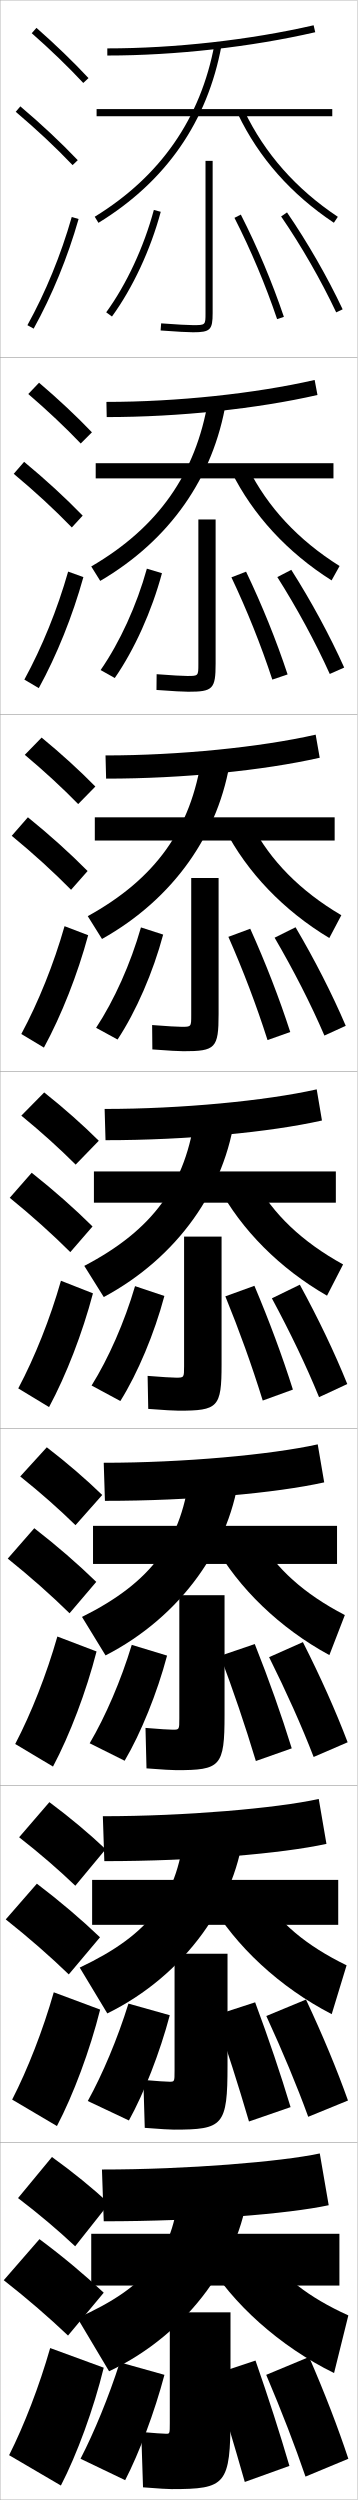
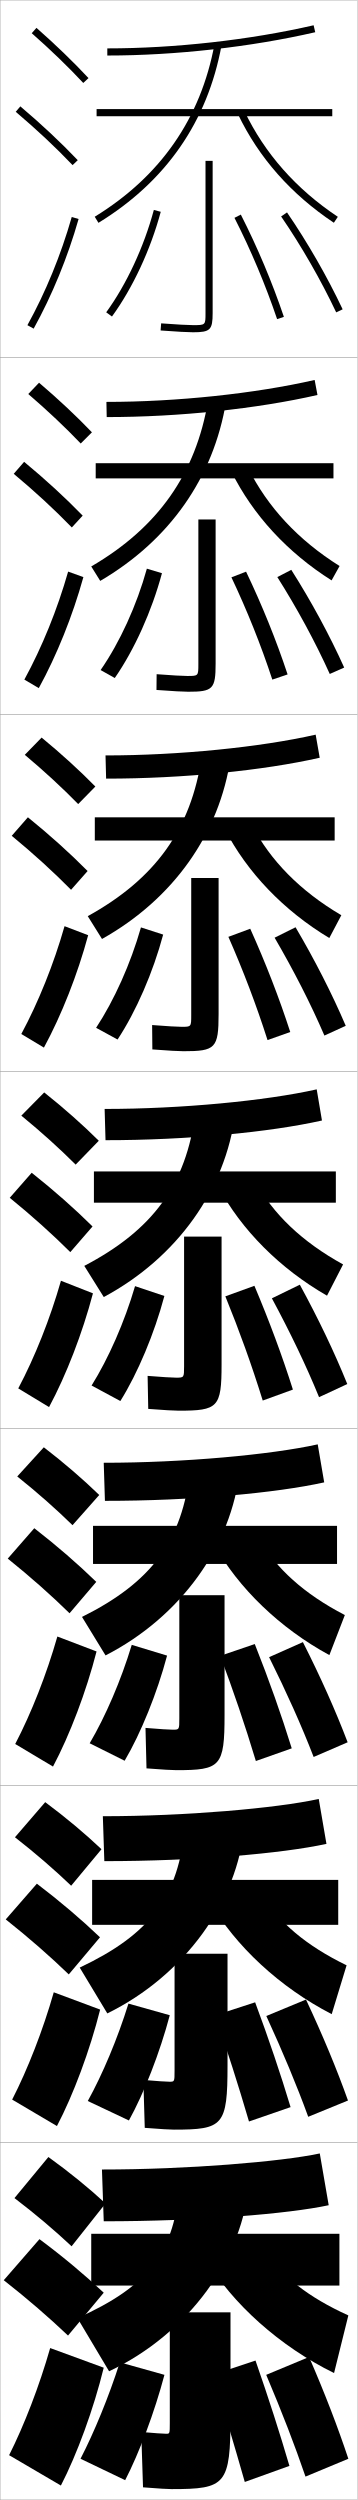
<svg xmlns="http://www.w3.org/2000/svg" width="100.1" height="700.1" viewBox="0 0 100.1 700.1" overflow="visible" enable-background="new 0 0 100.1 700.1" xml:space="preserve">
  <g id="glyphs">
    <g>
      <rect x="0.05" y="0.05" fill="none" stroke="#999999" stroke-width="0.1" width="100" height="100" />
      <rect x="0.05" y="100.05" fill="none" stroke="#999999" stroke-width="0.1" width="100" height="100" />
      <rect x="0.05" y="200.05" fill="none" stroke="#999999" stroke-width="0.1" width="100" height="100" />
      <rect x="0.05" y="300.05" fill="none" stroke="#999999" stroke-width="0.1" width="100" height="100" />
      <rect x="0.05" y="400.05" fill="none" stroke="#999999" stroke-width="0.1" width="100" height="100" />
      <rect x="0.05" y="500.05" fill="none" stroke="#999999" stroke-width="0.1" width="100" height="100" />
      <rect x="0.05" y="600.05" fill="none" stroke="#999999" stroke-width="0.1" width="100" height="100" />
    </g>
    <g>
      <path d="M64.55,647.55h-17v31c0,2.987-0.023,3-1,3c-0.706,0-3.452-0.18-7-0.5l0.5,15.5      c4.54,0.365,6.973,0.5,8,0.5c15.18,0,16.5-1.139,16.5-20.5V647.55z" />
      <path d="M46.05,665.05c-2.736,10.391-7.102,21.965-11,29.5l-12.5-6      c3.812-7.396,7.893-17.261,11-27L46.05,665.05z" />
      <path d="M71.55,661.05l-12,4c3.196,10.088,6.021,19.527,9,30l12.5-4.5      C78.365,681.397,75.243,671.641,71.55,661.05z" />
      <path d="M85.55,693.55c-2.992-8.756-6.527-17.926-11-28.5l12-5      c4.553,10.476,8.111,19.805,11,28.5L85.55,693.55z" />
    </g>
    <g>
      <path d="M57.55,45.05v42.62c0,3.38,0,3.38-3.5,3.38      c-1.215,0-4.67-0.171-8.924-0.497l-0.152,1.994      c4.504,0.346,7.862,0.503,9.076,0.503c4.832,0,5.5-0.653,5.5-5.38V45.05H57.55z      " />
      <path d="M29.741,87.462l1.617,1.176C37.188,80.614,42.165,69.925,45.016,59.31      l-1.932-0.52C40.294,69.179,35.431,79.629,29.741,87.462z" />
      <path d="M65.659,61.004c4.588,9.009,8.718,18.817,11.943,28.366l1.895-0.641      c-3.256-9.639-7.425-19.54-12.057-28.634L65.659,61.004z" />
      <path d="M78.726,60.615C84.398,68.89,89.875,78.429,94.146,87.477l1.809-0.854      C91.64,77.481,86.106,67.844,80.374,59.484L78.726,60.615z" />
    </g>
    <g>
      <g>
        <path d="M48.883,547.133v32.771c0,3.053-0.02,3.062-1.417,3.062       c-0.791,0-3.655-0.178-7.321-0.499l0.391,13.415       c4.535,0.362,7.121,0.501,8.18,0.501c13.788,0,15-1.058,15-17.979v-31.271H48.883       z" />
        <path d="M47.543,564.343c-2.755,10.429-7.223,21.854-11.443,29.472l-11.519-5.446       c4.125-7.469,8.336-17.431,11.39-27.278L47.543,564.343z" />
        <path d="M60.234,564.375c3.428,9.908,6.47,19.409,9.491,29.728l11.649-4.023       c-2.78-9.233-6.076-19.014-9.926-29.354L60.234,564.375z" />
        <path d="M86.315,592.787c-3.206-8.805-7.064-18.036-11.737-28.227l11.108-4.605       c4.749,10.123,8.637,19.504,11.763,28.273L86.315,592.787z" />
      </g>
      <g>
        <path d="M50.216,446.716v34.541c0,3.118-0.016,3.126-1.833,3.126       c-0.876,0-3.857-0.177-7.641-0.499l0.283,11.331       c4.528,0.358,7.269,0.501,8.358,0.501c12.396,0,13.5-0.977,13.5-15.459v-33.541       H50.216z" />
        <path d="M46.788,463.636c-2.774,10.467-7.344,21.745-11.886,29.443l-9.789-4.893       c4.438-7.541,8.779-17.602,11.781-27.557L46.788,463.636z" />
        <path d="M61.669,463.7c3.661,9.729,6.919,19.291,9.981,29.456l10.048-3.547       c-2.875-9.314-6.346-19.119-10.352-29.21L61.669,463.7z" />
        <path d="M87.832,492.024c-3.418-8.853-7.601-18.146-12.473-27.953l9.466-4.211       c4.946,9.771,9.163,19.203,12.527,28.047L87.832,492.024z" />
      </g>
      <g>
        <path d="M51.55,346.3v36.311c0,3.184-0.012,3.189-2.25,3.189       c-0.961,0-4.061-0.176-7.962-0.498l0.174,9.246       c4.522,0.355,7.417,0.502,8.538,0.502c11.005,0,12-0.896,12-12.939v-35.811       H51.55z" />
        <path d="M46.032,362.93c-2.793,10.503-7.465,21.635-12.328,29.414l-8.059-4.338       c4.751-7.614,9.223-17.772,12.172-27.836L46.032,362.93z" />
        <path d="M63.104,363.026c3.893,9.549,7.369,19.173,10.472,29.184l8.447-3.07       c-2.97-9.396-6.616-19.225-10.778-29.066L63.104,363.026z" />
        <path d="M89.348,391.263c-3.632-8.901-8.138-18.256-13.21-27.68l7.824-3.816       c5.143,9.418,9.688,18.901,13.29,27.82L89.348,391.263z" />
      </g>
      <g>
        <path d="M53.55,245.883v38.414c0,3.249-0.008,3.253-2.667,3.253       c-1.045,0-4.264-0.174-8.282-0.498l0.065,6.829       c4.516,0.353,7.565,0.502,8.717,0.502c8.947,0,9.833-0.814,9.833-10.419       v-38.081H53.55z" />
        <path d="M45.693,261.723c-2.812,10.541-7.586,21.525-12.771,29.386l-6.012-3.284       c5.064-7.687,9.666-17.942,12.562-28.114L45.693,261.723z" />
        <path d="M63.956,262.352c4.124,9.369,7.818,19.054,10.962,28.911l6.363-2.26       c-3.065-9.477-6.886-19.33-11.205-28.922L63.956,262.352z" />
        <path d="M90.847,290c-3.845-8.95-8.674-18.366-13.947-27.407l5.866-2.921       c5.339,9.065,10.214,18.6,14.054,27.593L90.847,290z" />
      </g>
      <g>
        <path d="M55.549,145.466v40.518c0,3.314-0.004,3.316-3.083,3.316       c-1.13,0-4.467-0.173-8.603-0.498l-0.044,4.412       c4.51,0.349,7.714,0.502,8.897,0.502c6.89,0,7.667-0.734,7.667-7.9       v-40.351H55.549z" />
        <path d="M45.354,160.516c-2.831,10.578-7.707,21.415-13.214,29.356l-3.964-2.229       c5.376-7.76,10.109-18.113,12.953-28.394L45.354,160.516z" />
        <path d="M64.807,161.678c4.356,9.189,8.269,18.936,11.453,28.639l4.279-1.45       c-3.161-9.558-7.155-19.435-11.631-28.778L64.807,161.678z" />
        <path d="M92.346,188.738c-4.058-8.999-9.21-18.476-14.684-27.134l3.908-2.026       c5.536,8.712,10.74,18.298,14.816,27.366L92.346,188.738z" />
      </g>
    </g>
    <g>
      <g>
        <path d="M29.05,622.05c26.726,0,51.77-2.087,63-4.5l-2.5-14.5       c-10.776,2.317-37.112,4.5-61,4.5L29.05,622.05z" />
        <rect x="25.55" y="625.55" width="69.5" height="14.5" />
        <path d="M50.374,610.869c-1.307,19.904-8.731,29.316-28.69,38.293l8.866,14.888       c22.117-10.415,37.742-31.868,39.177-53.181H50.374z" />
        <path d="M74.55,630.55c4.274,6.794,11.688,12.728,23,17.86l-4,16.14       c-15.22-7.469-28.487-19.431-36-32L74.55,630.55z" />
      </g>
      <g>
        <path d="M29.216,521.196c25.442,0,49.849-2.135,62.204-4.836l-2.157-12.576       c-11.954,2.617-37.411,4.83-60.463,4.83L29.216,521.196z" />
        <rect x="25.8" y="526.446" width="68.916" height="12.584" />
        <path d="M22.324,551.003l7.729,12.836c21.584-10.615,36.537-31.277,38.391-52.596       l-16.622-0.061C50.094,531.163,42.025,541.673,22.324,551.003z" />
        <path d="M73.533,530.708c4.508,7.576,12.151,14.127,23.525,19.658l-4.166,13.678       c-14.544-7.504-26.994-19.102-34.16-31.525L73.533,530.708z" />
      </g>
      <g>
        <path d="M29.383,420.3c24.157,0,47.927-2.184,61.408-5.176l-1.816-10.648       c-13.132,2.916-37.709,5.158-59.925,5.158L29.383,420.3z" />
        <rect x="26.05" y="427.3" width="68.333" height="10.666" />
        <path d="M22.964,452.802l6.594,10.781c21.051-10.812,35.332-30.686,37.604-52.01       l-13.892-0.121C51.12,431.509,42.409,443.118,22.964,452.802z" />
        <path d="M72.517,430.823c4.74,8.357,12.615,15.527,24.052,21.457l-4.332,11.215       c-13.869-7.539-25.502-18.773-32.321-31.051L72.517,430.823z" />
      </g>
      <g>
        <path d="M29.55,319.3c22.873,0,46.006-2.232,60.612-5.513L88.688,305.062       c-14.31,3.216-38.007,5.487-59.388,5.487L29.55,319.3z" />
        <rect x="26.3" y="328.05" width="67.75" height="8.75" />
        <path d="M23.604,354.496l5.457,8.729c20.518-11.014,34.127-30.096,36.818-51.426       l-11.16-0.182C52.146,331.75,42.792,344.459,23.604,354.496z" />
        <path d="M71.501,330.835c4.973,9.14,13.079,16.927,24.576,23.255l-4.497,8.752       c-13.194-7.572-24.01-18.445-30.481-30.576L71.501,330.835z" />
      </g>
      <g>
        <path d="M29.716,218.049c21.588,0,44.084-2.281,59.816-5.85l-1.133-6.466       c-15.487,3.516-38.305,5.816-58.85,5.816L29.716,218.049z" />
        <rect x="26.55" y="228.883" width="67.167" height="6.5" />
        <path d="M24.578,256.563l3.987,6.388c19.985-11.213,32.922-29.505,36.033-50.841       l-8.096-0.242C53.506,232.211,43.508,246.104,24.578,256.563z" />
        <path d="M62.948,232.171l7.536-1.242c5.206,10.046,13.543,18.557,25.102,25.37       l-3.368,6.389C79.427,254.979,69.206,244.32,62.948,232.171z" />
      </g>
      <g>
        <path d="M29.883,116.8c20.304,0,42.163-2.33,59.021-6.188l-0.791-4.208       c-16.665,3.815-38.603,6.146-58.313,6.146L29.883,116.8z" />
        <rect x="26.8" y="129.717" width="66.583" height="4.25" />
        <path d="M25.553,158.63l2.517,4.046c19.451-11.414,31.717-28.915,35.246-50.256       l-5.031-0.303C54.866,132.672,44.225,147.749,25.553,158.63z" />
        <path d="M64.798,132.076l4.67-1.052c5.439,10.952,14.007,20.187,25.627,27.484       l-2.238,4.027C80.469,154.688,70.842,144.245,64.798,132.076z" />
      </g>
      <g>
        <path d="M30.05,13.55v2c19.02,0,40.242-2.379,58.225-6.525l-0.449-1.949       C69.983,11.19,48.925,13.55,30.05,13.55z" />
        <rect x="27.05" y="30.55" width="66" height="2" />
        <path d="M26.526,60.697l1.047,1.705c18.918-11.613,30.512-28.325,34.46-49.671       l-1.967-0.363C56.226,33.133,44.941,49.394,26.526,60.697z" />
        <path d="M66.647,31.981c5.83,12.188,14.863,22.416,26.848,30.4l1.109-1.664       c-11.682-7.782-20.48-17.741-26.152-29.6L66.647,31.981z" />
      </g>
    </g>
    <g>
-       <g>
-         <path d="M5.05,615.55c5.941,4.532,11.281,9.073,16,13.5l9.5-12       c-4.668-4.321-10.108-8.76-16-13L5.05,615.55z" />
-         <path d="M19.05,654.05l10-12c-5.258-4.94-11.416-10.107-18-15l-10,11.5       C7.69,643.754,13.739,649.003,19.05,654.05z" />
-         <path d="M29.05,663.05c-2.815,11.56-7.533,24.374-12,33l-14.5-8.5       c4.192-8.312,8.461-19.345,11.5-30L29.05,663.05z" />
-       </g>
-       <g>
-         <path d="M5.356,514.508c5.829,4.55,11.111,9.138,15.739,13.572l8.493-10.228       c-4.592-4.354-9.966-8.864-15.762-13.178L5.356,514.508z" />
-         <path d="M19.262,552.914l8.741-10.396c-5.176-4.951-11.209-10.103-17.68-15.012       l-8.715,10.005C8.117,542.672,14.05,547.883,19.262,552.914z" />
-         <path d="M28.043,562.762c-2.856,11.424-7.513,23.873-12.098,32.618L3.404,587.969       c4.344-8.462,8.616-19.401,11.652-30.048L28.043,562.762z" />
-       </g>
-       <g>
-         <path d="M5.663,413.467c5.717,4.567,10.94,9.201,15.477,13.644l7.487-8.454       c-4.517-4.389-9.823-8.969-15.523-13.356L5.663,413.467z" />
-         <path d="M19.475,451.779l7.483-8.793c-5.094-4.962-11.003-10.098-17.359-15.024       l-7.431,8.509C8.543,441.59,14.362,446.764,19.475,451.779z" />
-         <path d="M27.037,462.475c-2.897,11.288-7.493,23.371-12.195,32.236l-10.583-6.322       c4.495-8.612,8.771-19.459,11.805-30.097L27.037,462.475z" />
-       </g>
+       <path d="M4.05,615.55c5.941,4.532,11.281,9.073,16,13.5l9.5-12      c-4.668-4.321-10.108-8.76-16-13L4.05,615.55z" />
+       <path d="M19.05,654.05l10-12c-5.258-4.94-11.416-10.107-18-15l-10,11.5      C7.69,643.754,13.739,649.003,19.05,654.05z" />
+       <path d="M29.05,663.05c-2.815,11.56-7.533,24.374-12,33l-14.5-8.5      c4.192-8.312,8.461-19.345,11.5-30L29.05,663.05z" />
+     </g>
+     <g>
+       <path d="M4.189,514.508c5.829,4.55,11.111,9.138,15.738,13.572l8.494-10.228      c-4.592-4.354-9.966-8.864-15.762-13.178L4.189,514.508z" />
+       <path d="M19.262,552.914l8.741-10.396c-5.176-4.951-11.209-10.103-17.68-15.012      l-8.715,10.005C8.117,542.672,14.05,547.883,19.262,552.914z" />
+       <path d="M28.043,562.762c-2.856,11.424-7.513,23.873-12.098,32.618L3.404,587.969      c4.344-8.462,8.616-19.401,11.652-30.048L28.043,562.762z" />
+     </g>
+     <g>
+       <path d="M4.83,413.467c5.717,4.567,10.94,9.201,15.477,13.644l7.487-8.454      c-4.517-4.389-9.823-8.969-15.523-13.356L4.83,413.467z" />
+       <path d="M19.475,451.779l7.483-8.793c-5.094-4.962-11.003-10.098-17.359-15.024      l-7.431,8.509C8.543,441.59,14.362,446.764,19.475,451.779z" />
+       <path d="M27.037,462.475c-2.897,11.288-7.493,23.371-12.195,32.236l-10.583-6.322      c4.495-8.612,8.771-19.459,11.805-30.097L27.037,462.475z" />
+     </g>
+     <g>
      <g>
        <path d="M5.97,312.425c5.604,4.586,10.77,9.266,15.215,13.716l6.48-6.682       c-4.441-4.422-9.681-9.073-15.285-13.534L5.97,312.425z" />
        <path d="M19.688,350.645l6.225-7.189c-5.013-4.974-10.797-10.093-17.039-15.037       l-6.146,7.014C8.97,340.508,14.673,345.644,19.688,350.645z" />
        <path d="M26.03,362.187c-2.938,11.153-7.474,22.87-12.293,31.855l-8.625-5.234       c4.646-8.762,8.927-19.516,11.957-30.145L26.03,362.187z" />
      </g>
      <g>
        <path d="M6.942,211.383c5.492,4.604,10.599,9.33,14.953,13.788l4.808-4.909       c-4.366-4.456-9.539-9.178-15.047-13.712L6.942,211.383z" />
        <path d="M19.9,249.176l4.632-5.252c-4.931-4.985-10.59-10.088-16.719-15.05       l-4.528,5.185C9.396,239.092,14.984,244.19,19.9,249.176z" />
        <path d="M5.966,289.56c4.797-8.912,9.082-19.573,12.109-30.193l6.615,2.532       c-2.979,11.018-7.454,22.368-12.391,31.474L5.966,289.56z" />
      </g>
      <g>
        <path d="M7.916,110.341c5.381,4.622,10.429,9.394,14.692,13.86l3.135-3.136       c-4.291-4.489-9.396-9.282-14.809-13.89L7.916,110.341z" />
        <path d="M20.113,147.708l3.041-3.315c-4.85-4.997-10.384-10.084-16.398-15.062       l-2.911,3.356C9.823,137.677,15.295,142.737,20.113,147.708z" />
        <path d="M6.821,190.313c4.949-9.062,9.237-19.63,12.261-30.242l4.27,1.541       c-3.021,10.882-7.435,21.867-12.489,31.092L6.821,190.313z" />
      </g>
      <g>
        <path d="M8.889,9.3c5.269,4.64,10.258,9.457,14.43,13.932l1.463-1.363       c-4.216-4.522-9.254-9.387-14.57-14.068L8.889,9.3z" />
        <path d="M4.403,31.313c5.847,4.948,11.203,9.97,15.922,14.926l1.449-1.379       C17.006,39.853,11.597,34.781,5.696,29.786L4.403,31.313z" />
        <path d="M7.675,91.065l1.75,0.969c5.172-9.345,9.524-19.964,12.587-30.71       l-1.924-0.549C17.067,71.378,12.774,81.853,7.675,91.065z" />
      </g>
    </g>
  </g>
</svg>
